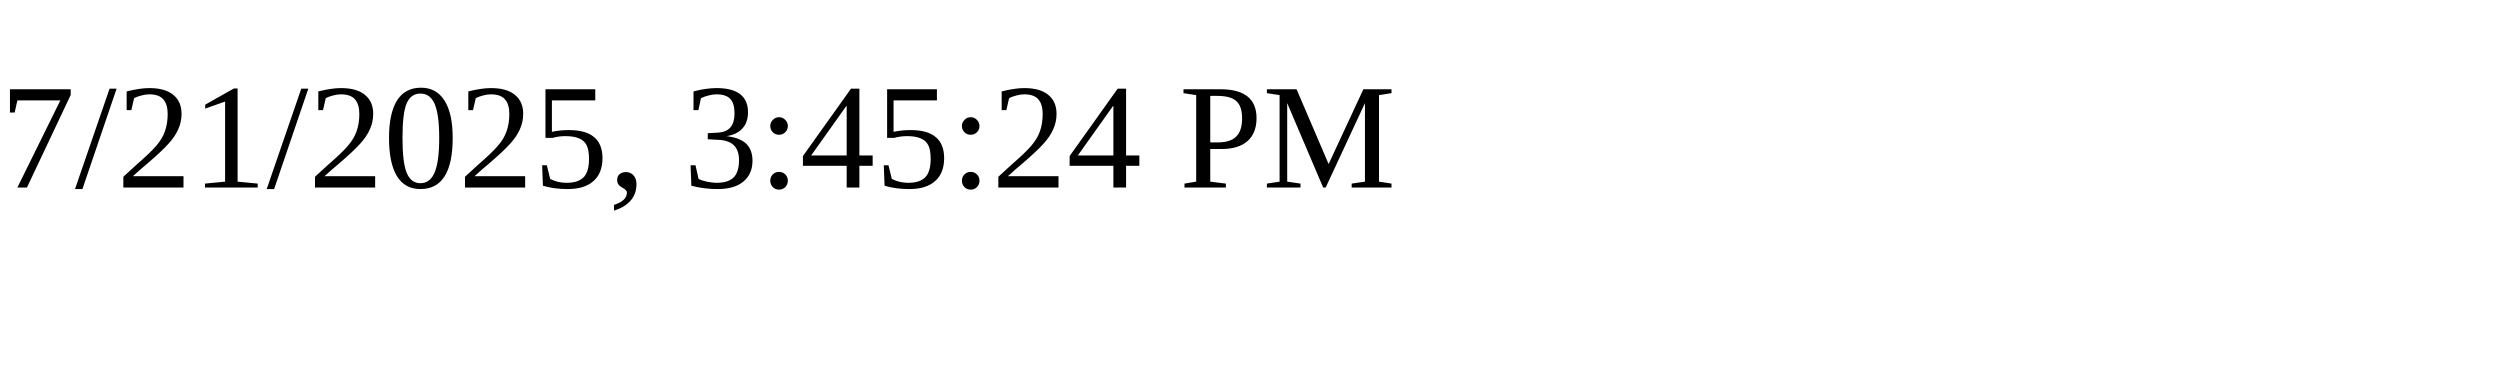
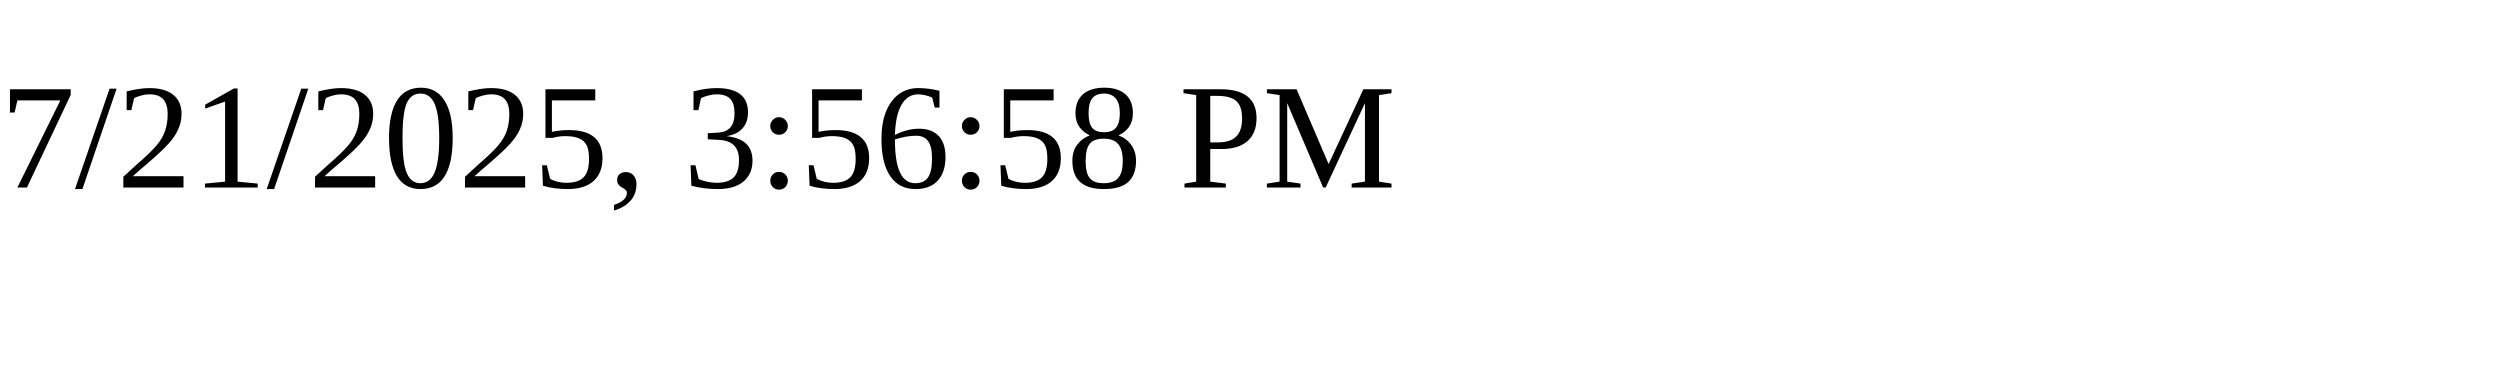
<svg xmlns="http://www.w3.org/2000/svg" height="30" width="200">
-   <text x="0" y="15">7/21/2025, 3:45:24 PM</text>
+   <text x="0" y="15">7/21/2025, 3:56:58 PM</text>
</svg>
